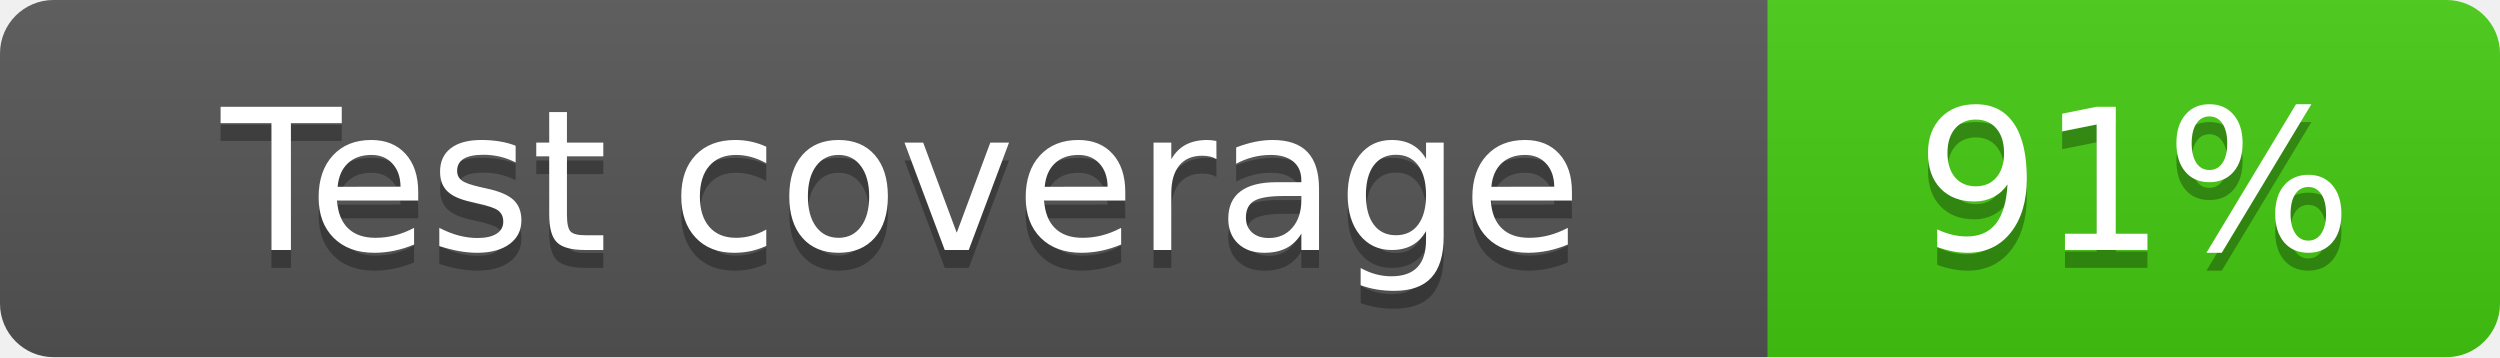
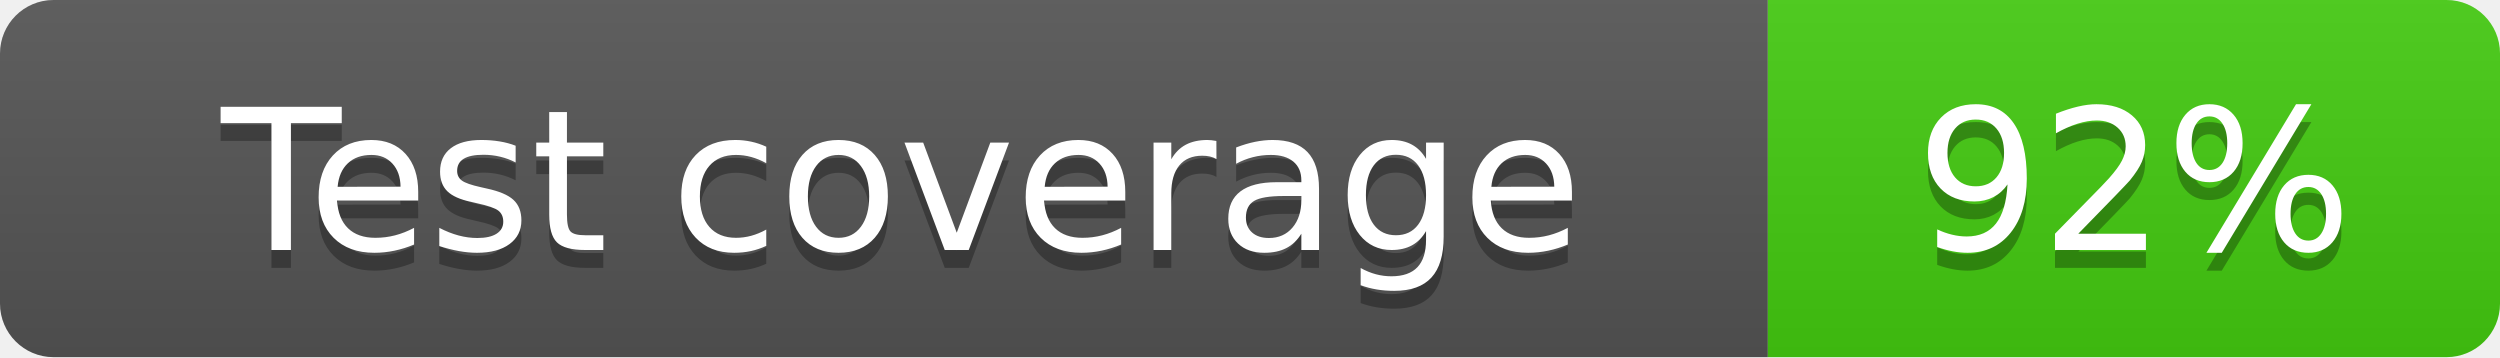
<svg xmlns="http://www.w3.org/2000/svg" width="140" height="20">
  <linearGradient id="b" x2="0" y2="100%">
    <stop offset="0" stop-color="#bbb" stop-opacity=".1" />
    <stop offset="1" stop-opacity=".1" />
  </linearGradient>
  <clipPath id="a">
    <rect width="140" height="20" rx="3" fill="#fff" />
  </clipPath>
  <g clip-path="url(#a)">
    <path fill="#555" d="M0 0h99v20H0z" />
    <path fill="#4c1" d="M99 0h41v20H99z" />
    <path fill="url(#b)" d="M0 0h140v20H0z" />
  </g>
  <g fill="#fff" text-anchor="middle" font-family="DejaVu Sans,Verdana,Geneva,sans-serif" font-size="110">
    <text x="505" y="150" fill="#010101" fill-opacity=".3" transform="scale(.1)" textLength="890">Test coverage</text>
    <text x="505" y="140" transform="scale(.1)" textLength="890">Test coverage</text>
-     <text x="1195" y="150" fill="#010101" fill-opacity=".3" transform="scale(.1)" textLength="310">91%</text>
-     <text x="1195" y="140" transform="scale(.1)" textLength="310">91%</text>
+     <text x="1195" y="150" fill="#010101" fill-opacity=".3" transform="scale(.1)" textLength="310">92%</text>
+     <text x="1195" y="140" transform="scale(.1)" textLength="310">92%</text>
  </g>
</svg>
